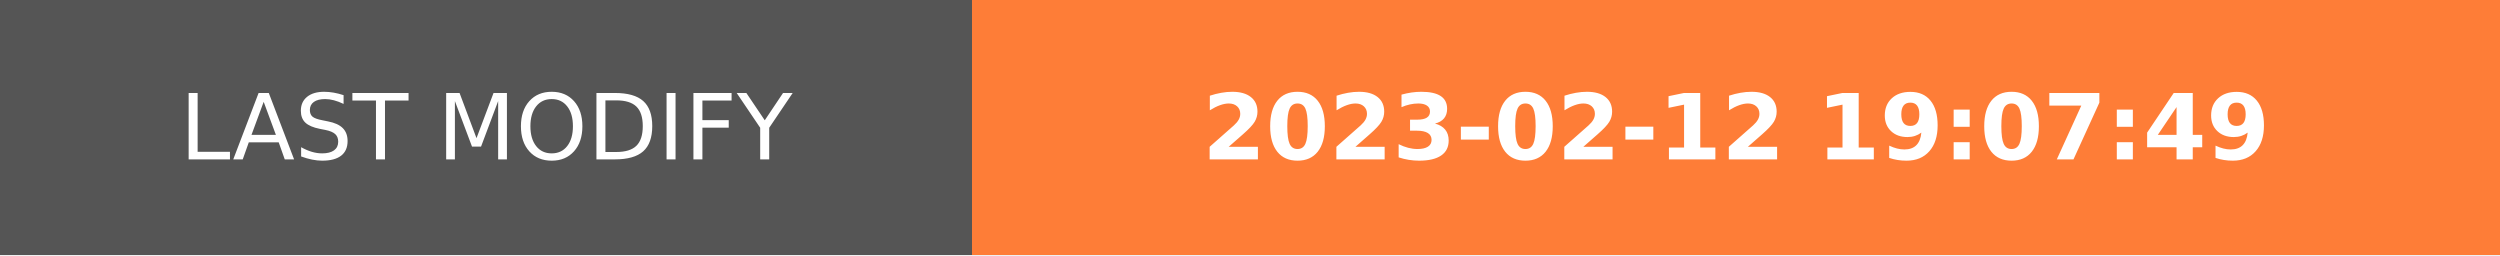
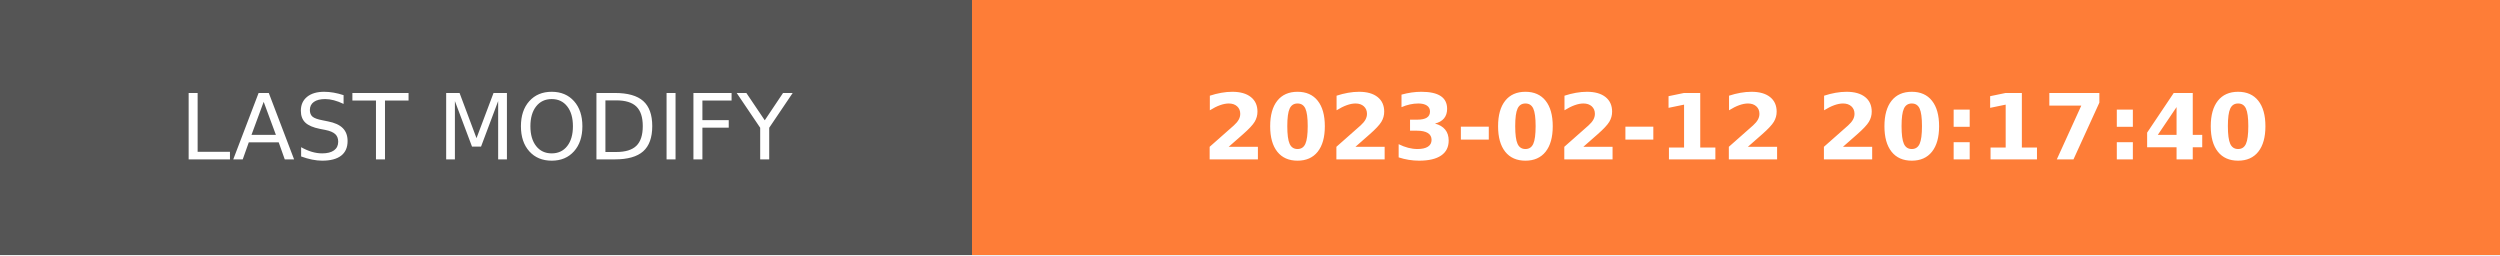
- <svg xmlns="http://www.w3.org/2000/svg" width="274.5" height="28" role="img" aria-label="LAST MODIFY: 2023-02-12 19:07:49">
+ <svg xmlns="http://www.w3.org/2000/svg" width="274.5" height="28" role="img" aria-label="LAST MODIFY: 2023-02-12 20:17:40">
  <g shape-rendering="crispEdges">
    <rect width="106.75" height="28" fill="#555" />
    <rect x="106.75" width="167.75" height="28" fill="#fe7d37" />
  </g>
  <g fill="#fff" text-anchor="middle" font-family="Verdana,Geneva,DejaVu Sans,sans-serif" text-rendering="geometricPrecision" font-size="100">
    <text transform="scale(.1)" x="533.75" y="175" textLength="827.5" fill="#fff">LAST MODIFY</text>
-     <text transform="scale(.1)" x="1906.25" y="175" textLength="1437.5" fill="#fff" font-weight="bold">2023-02-12 19:07:49</text>
+     <text transform="scale(.1)" x="1906.25" y="175" textLength="1437.5" fill="#fff" font-weight="bold">2023-02-12 20:17:40</text>
  </g>
</svg>
